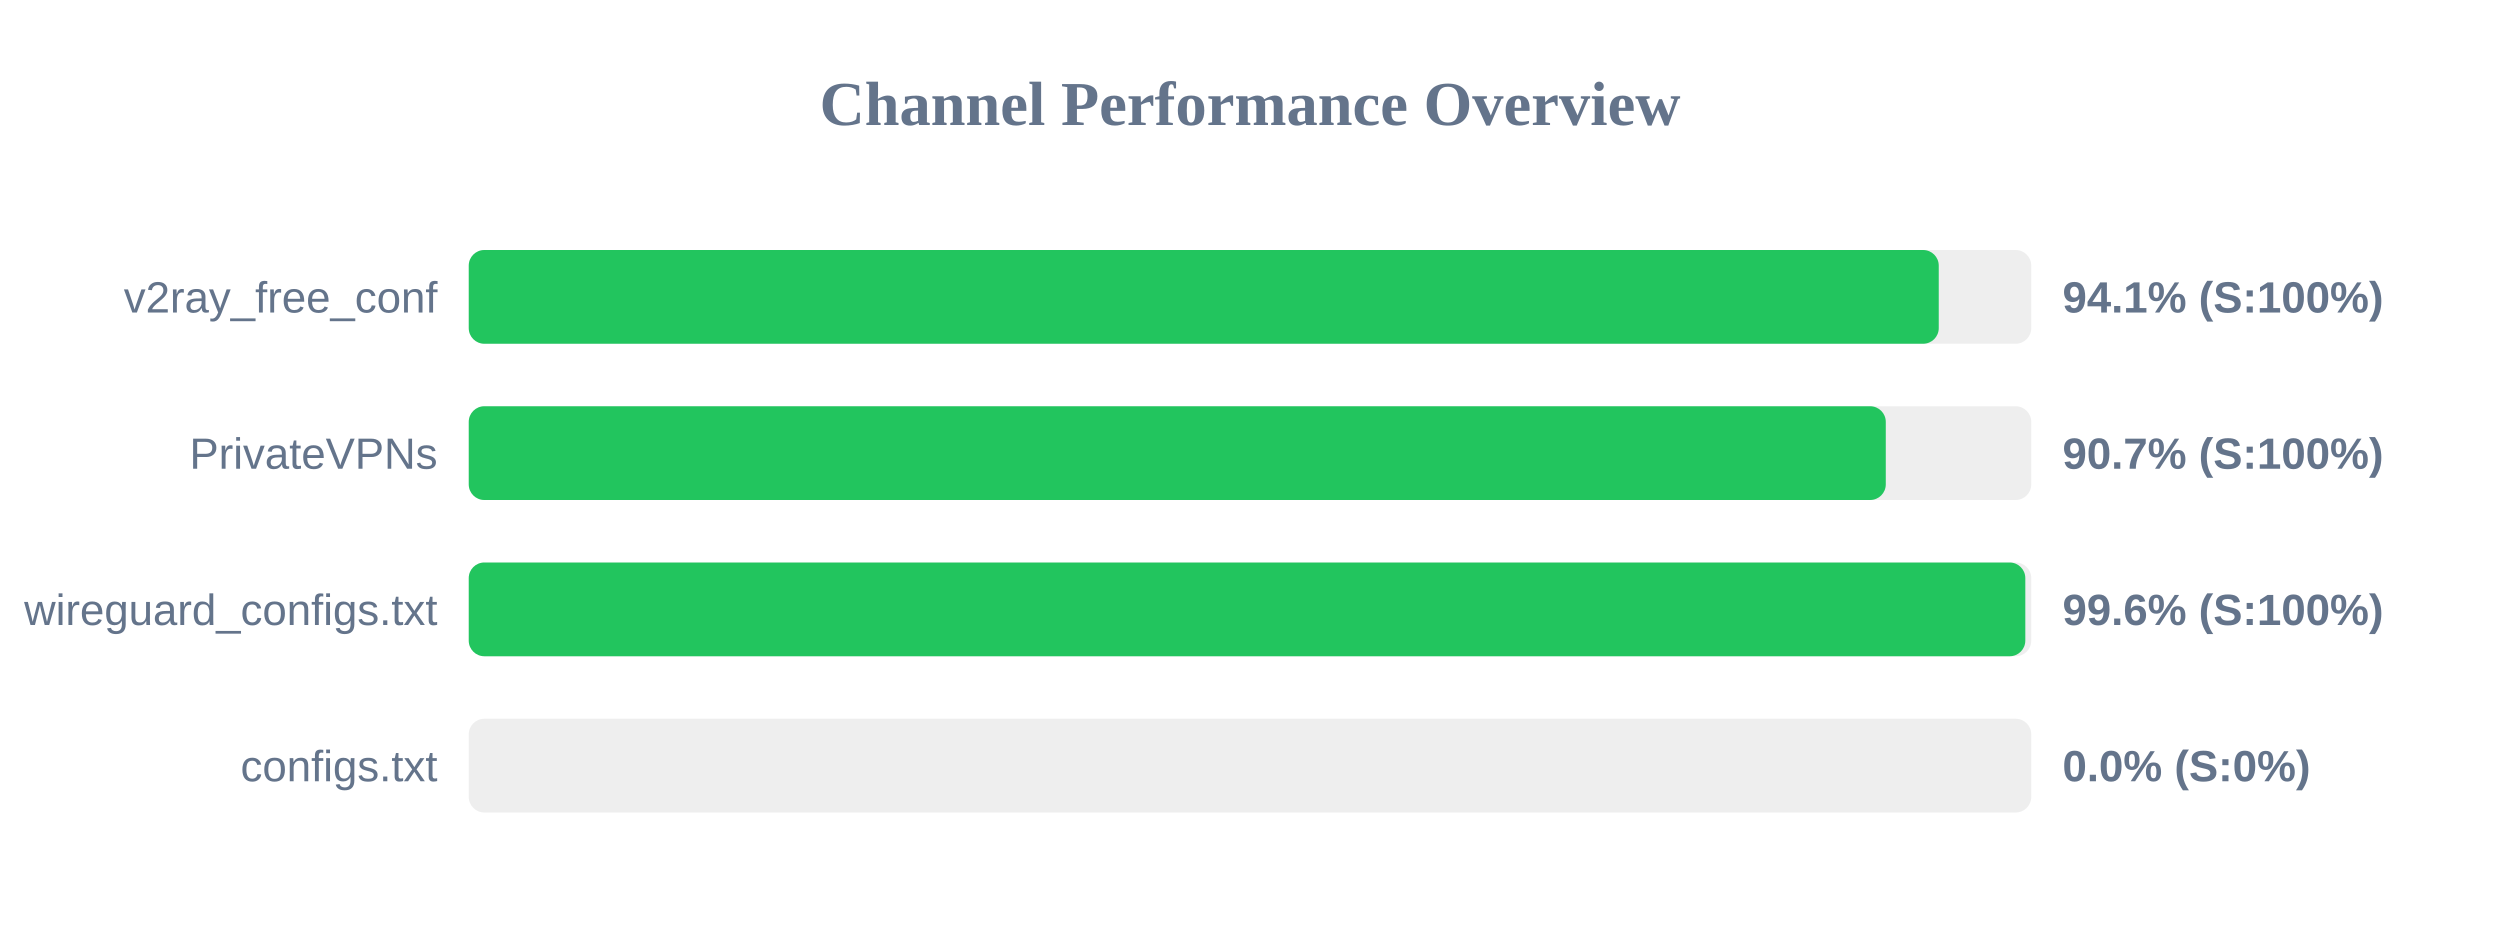
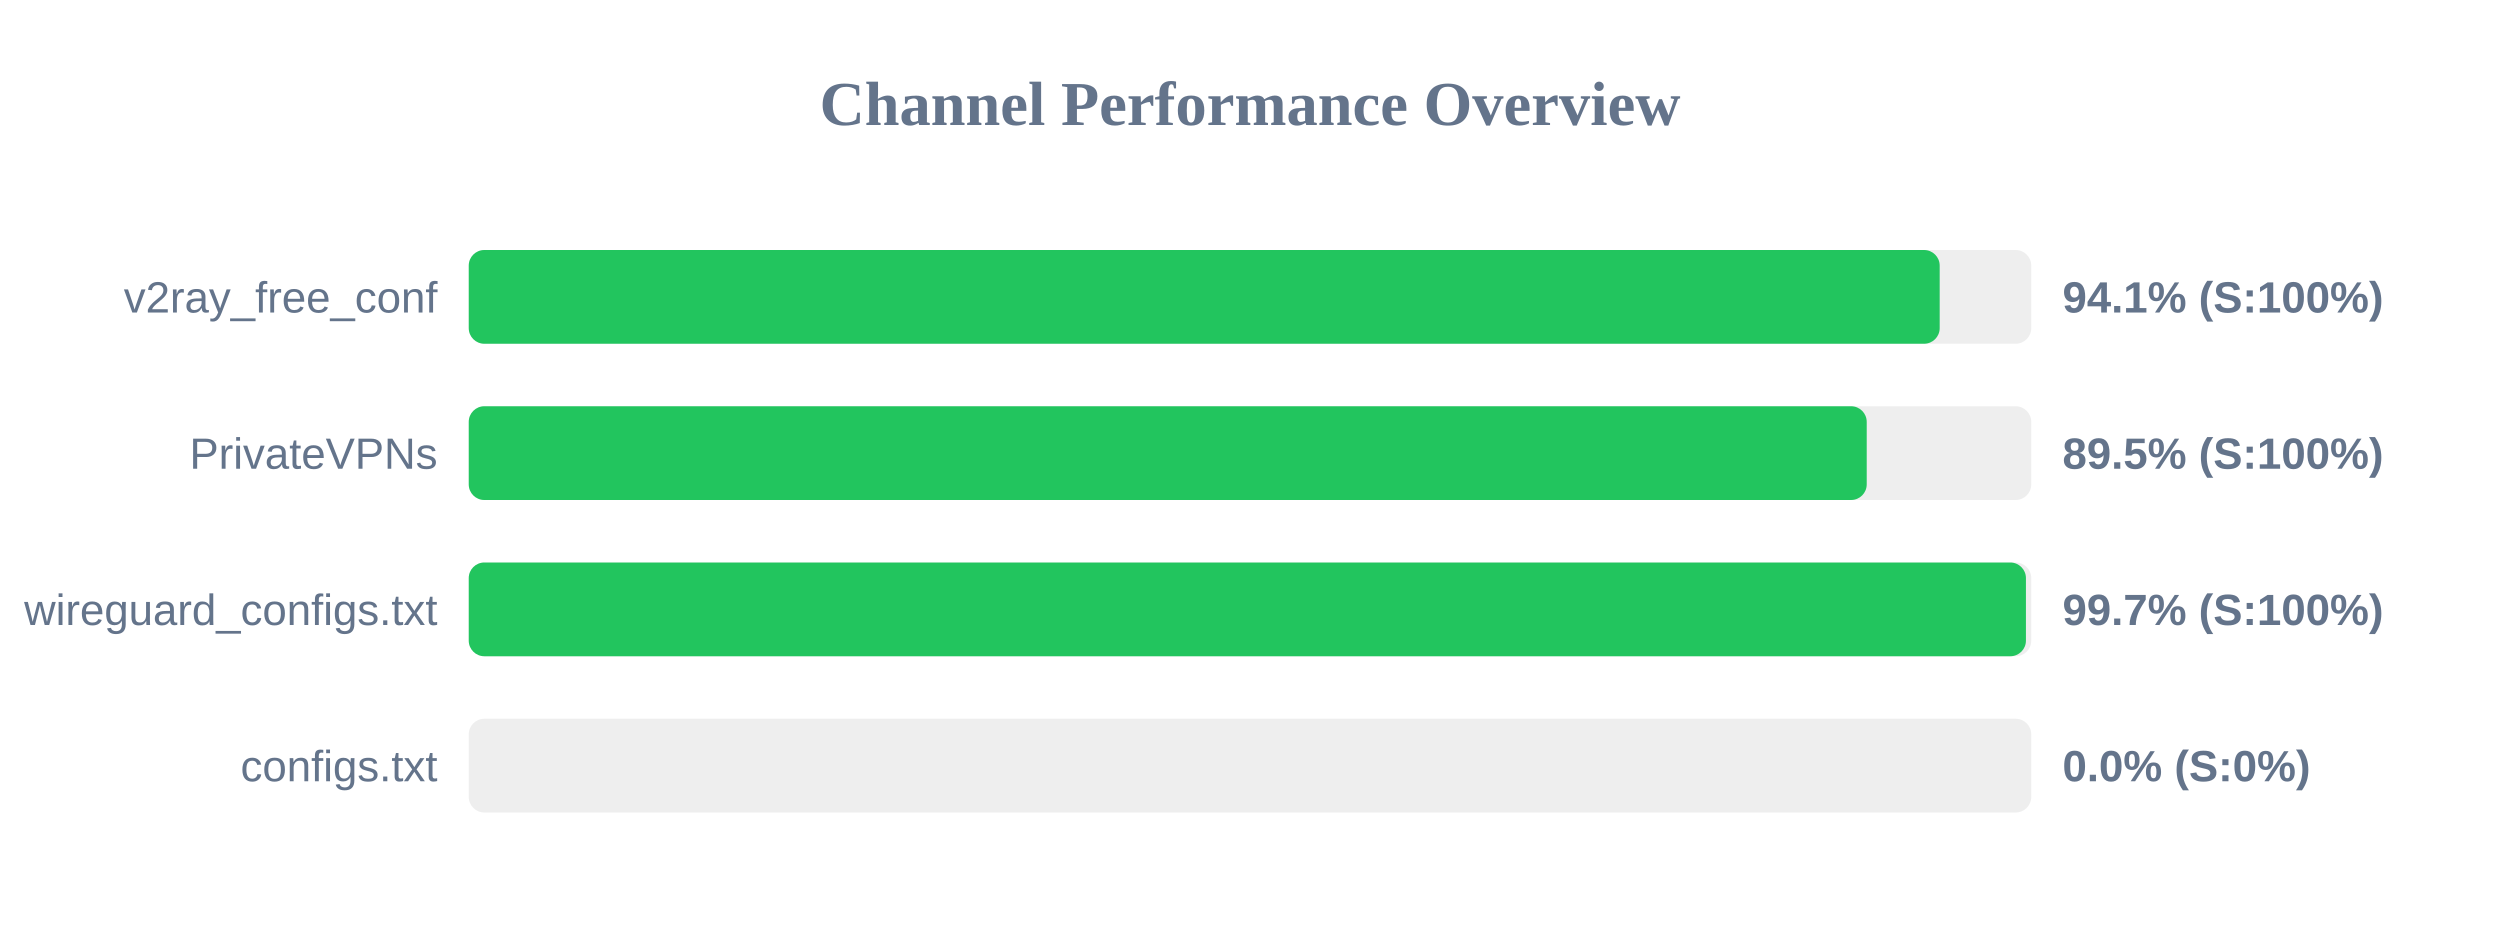
<svg xmlns="http://www.w3.org/2000/svg" width="800" height="300" version="1.1">
  <style>
        .row { font: 14px Arial; fill: #64748b; }
        .score { font: bold 14px Arial; fill: #64748b; }
    </style>
  <text x="400" y="40" text-anchor="middle" font-size="20px" font-weight="bold" fill="#64748b">Channel Performance Overview</text>
  <rect x="150" y="80" width="500" height="30" fill="#eee" rx="5" />
-   <rect x="150" y="80" width="470.4" height="30" fill="#22c55e" rx="5" />
+   <rect x="150" y="80" width="470.7" height="30" fill="#22c55e" rx="5" />
  <text x="140" y="100" text-anchor="end" class="row">v2ray_free_conf</text>
  <text x="660" y="100" text-anchor="start" class="score">94.1% (S:100%)</text>
  <rect x="150" y="130" width="500" height="30" fill="#eee" rx="5" />
-   <rect x="150" y="130" width="453.45" height="30" fill="#22c55e" rx="5" />
+   <rect x="150" y="130" width="447.35" height="30" fill="#22c55e" rx="5" />
  <text x="140" y="150" text-anchor="end" class="row">PrivateVPNs</text>
-   <text x="660" y="150" text-anchor="start" class="score">90.7% (S:100%)</text>
+   <text x="660" y="150" text-anchor="start" class="score">89.5% (S:100%)</text>
  <rect x="150" y="180" width="500" height="30" fill="#eee" rx="5" />
-   <rect x="150" y="180" width="498.1" height="30" fill="#22c55e" rx="5" />
+   <rect x="150" y="180" width="498.3" height="30" fill="#22c55e" rx="5" />
  <text x="140" y="200" text-anchor="end" class="row">wireguard_configs.txt</text>
-   <text x="660" y="200" text-anchor="start" class="score">99.6% (S:100%)</text>
+   <text x="660" y="200" text-anchor="start" class="score">99.7% (S:100%)</text>
  <rect x="150" y="230" width="500" height="30" fill="#eee" rx="5" />
  <rect x="150" y="230" width="0.0" height="30" fill="#ef4444" rx="5" />
  <text x="140" y="250" text-anchor="end" class="row">configs.txt</text>
  <text x="660" y="250" text-anchor="start" class="score">0.0% (S:0%)</text>
</svg>
